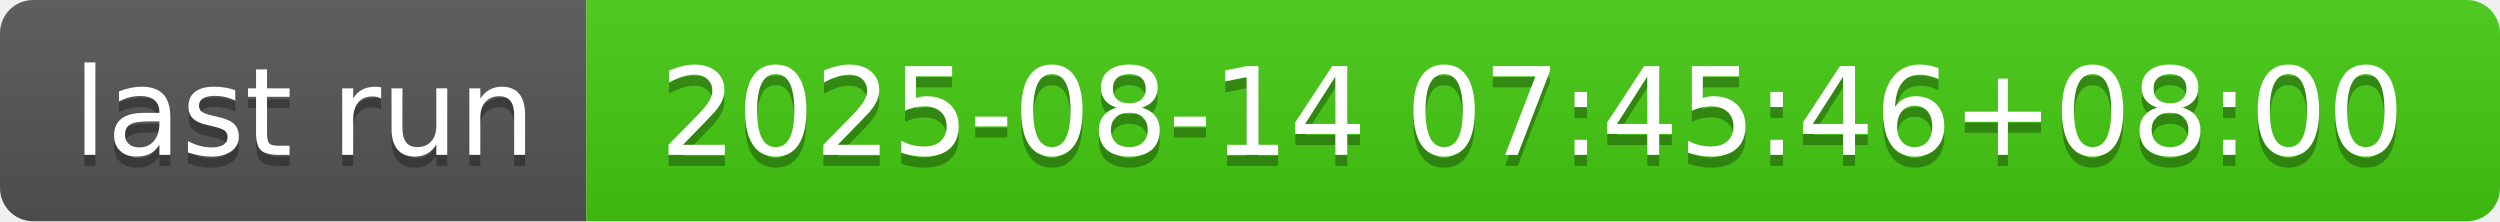
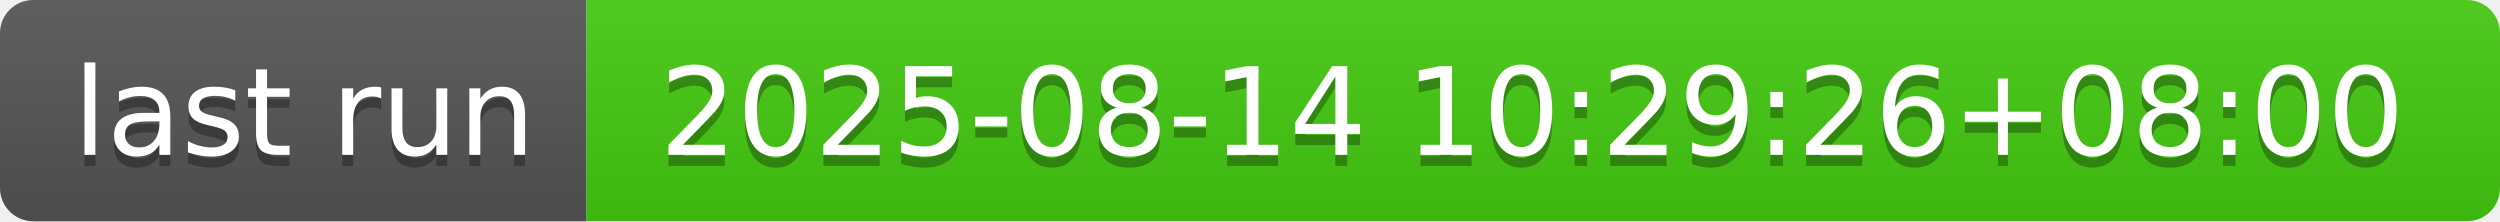
- <svg xmlns="http://www.w3.org/2000/svg" width="226" height="20" role="img" aria-label="last run: 2025-08-14 07:45:46+08:00">
+ <svg xmlns="http://www.w3.org/2000/svg" width="226" height="20" role="img" aria-label="last run: 2025-08-14 10:29:26+08:00">
  <linearGradient id="s" x2="0" y2="100%">
    <stop offset="0" stop-color="#bbb" stop-opacity=".1" />
    <stop offset="1" stop-opacity=".1" />
  </linearGradient>
  <clipPath id="r">
    <rect width="226" height="20" rx="3" fill="#fff" />
  </clipPath>
  <g clip-path="url(#r)">
    <rect width="53" height="20" fill="#555" />
    <rect x="53" width="173" height="20" fill="#4c1" />
    <rect width="226" height="20" fill="url(#s)" />
  </g>
  <g fill="#fff" text-anchor="middle" font-family="Verdana,Geneva,DejaVu Sans,sans-serif" text-rendering="geometricPrecision" font-size="110">
    <text aria-hidden="true" x="275" y="150" fill="#010101" fill-opacity=".3" transform="scale(.1)" textLength="430">last run</text>
    <text x="275" y="140" transform="scale(.1)" fill="#fff" textLength="430">last run</text>
-     <text aria-hidden="true" x="1385" y="150" fill="#010101" fill-opacity=".3" transform="scale(.1)" textLength="1630">2025-08-14 07:45:46+08:00</text>
-     <text x="1385" y="140" transform="scale(.1)" fill="#fff" textLength="1630">2025-08-14 07:45:46+08:00</text>
+     <text aria-hidden="true" x="1385" y="150" fill="#010101" fill-opacity=".3" transform="scale(.1)" textLength="1630">2025-08-14 10:29:26+08:00</text>
+     <text x="1385" y="140" transform="scale(.1)" fill="#fff" textLength="1630">2025-08-14 10:29:26+08:00</text>
  </g>
</svg>
